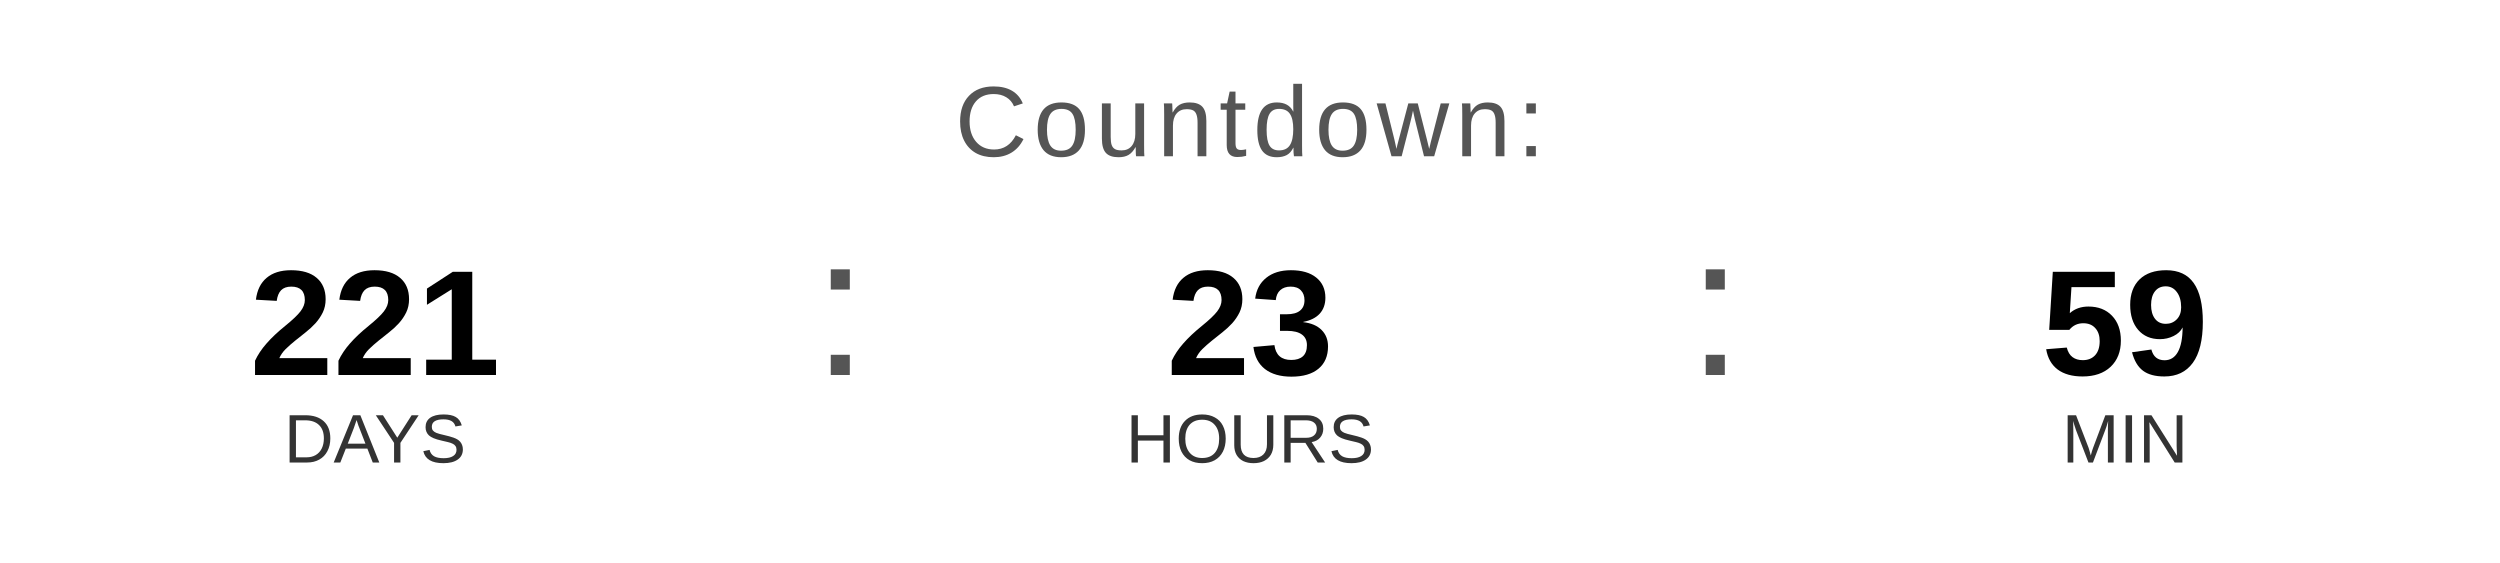
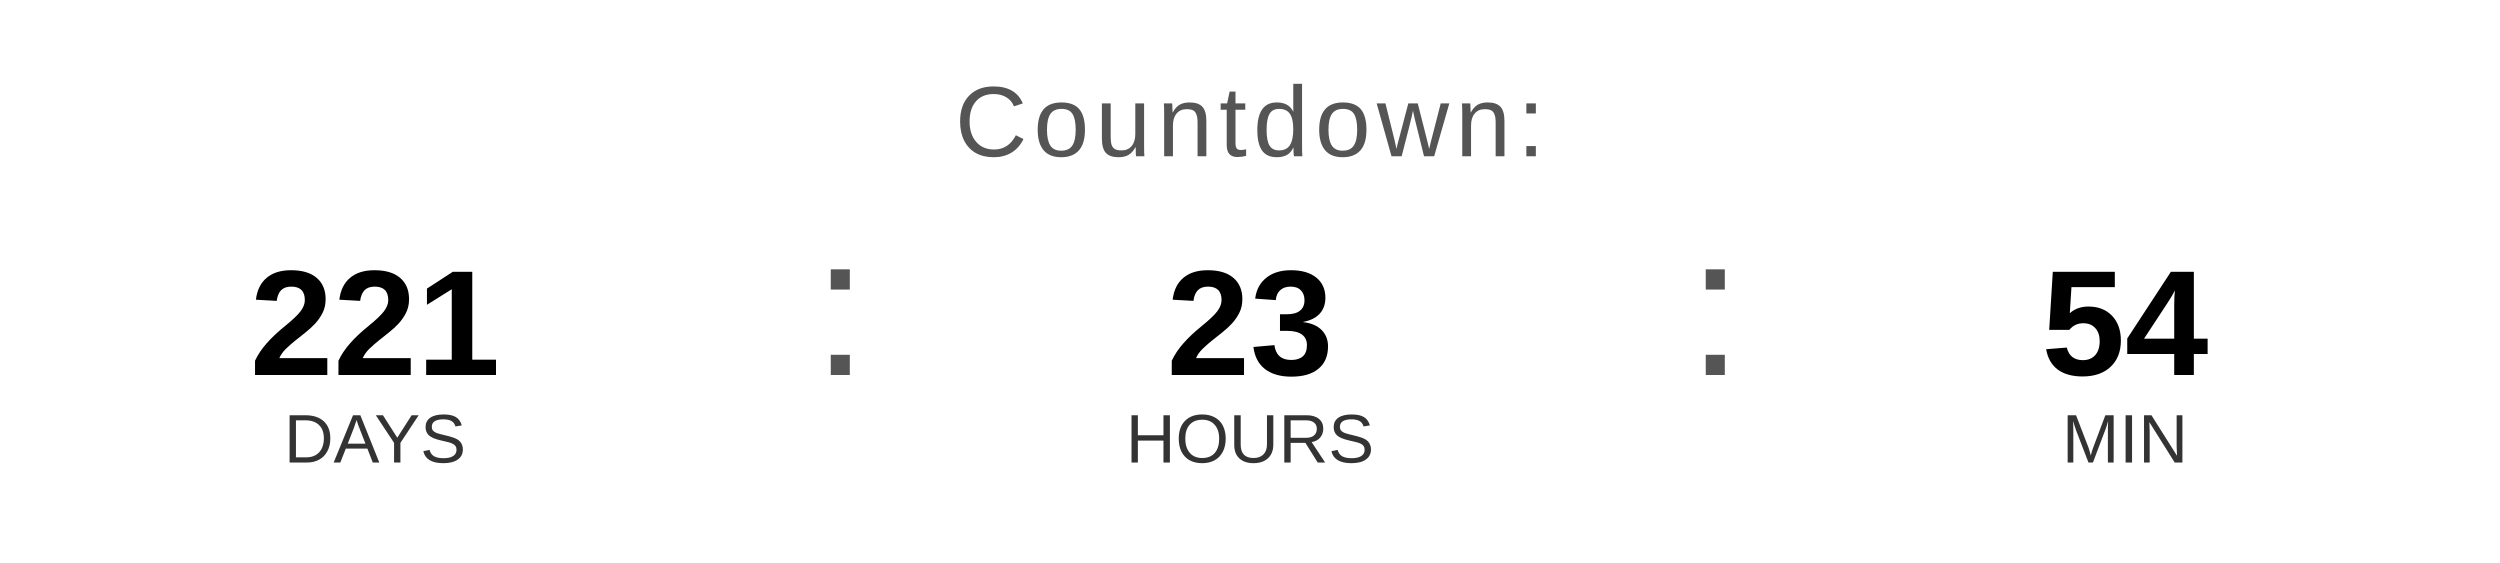
<svg xmlns="http://www.w3.org/2000/svg" width="400" height="90" viewBox="0 0 400 90">
  <text x="200" y="25" font-family="Arial, Helvetica, sans-serif" font-size="16" fill="#555555" text-anchor="middle" letter-spacing="1">
    Countdown:
  </text>
  <text x="60" y="60" font-family="Arial, Helvetica, sans-serif" font-size="24" font-weight="bold" fill="#000000" text-anchor="middle">221</text>
  <text x="60" y="74" font-family="Arial, Helvetica, sans-serif" font-size="11" fill="#333333" text-anchor="middle">DAYS</text>
  <text x="130" y="60" font-family="Arial, sans-serif" font-size="32" fill="#555555">:</text>
  <text x="200" y="60" font-family="Arial, Helvetica, sans-serif" font-size="24" font-weight="bold" fill="#000000" text-anchor="middle">23</text>
  <text x="200" y="74" font-family="Arial, Helvetica, sans-serif" font-size="11" fill="#333333" text-anchor="middle">HOURS</text>
  <text x="270" y="60" font-family="Arial, sans-serif" font-size="32" fill="#555555">:</text>
-   <text x="340" y="60" font-family="Arial, Helvetica, sans-serif" font-size="24" font-weight="bold" fill="#000000" text-anchor="middle">59</text>
+   <text x="340" y="60" font-family="Arial, Helvetica, sans-serif" font-size="24" font-weight="bold" fill="#000000" text-anchor="middle">54</text>
  <text x="340" y="74" font-family="Arial, Helvetica, sans-serif" font-size="11" fill="#333333" text-anchor="middle">MIN</text>
</svg>
